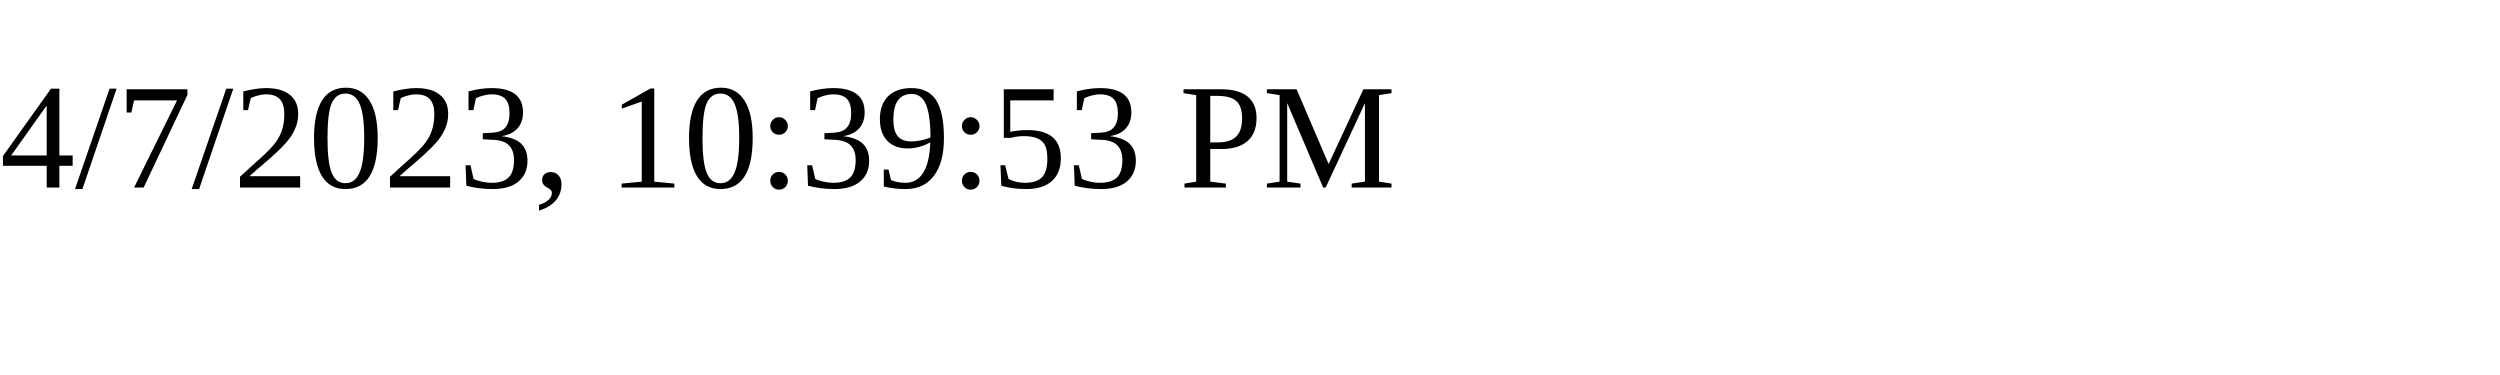
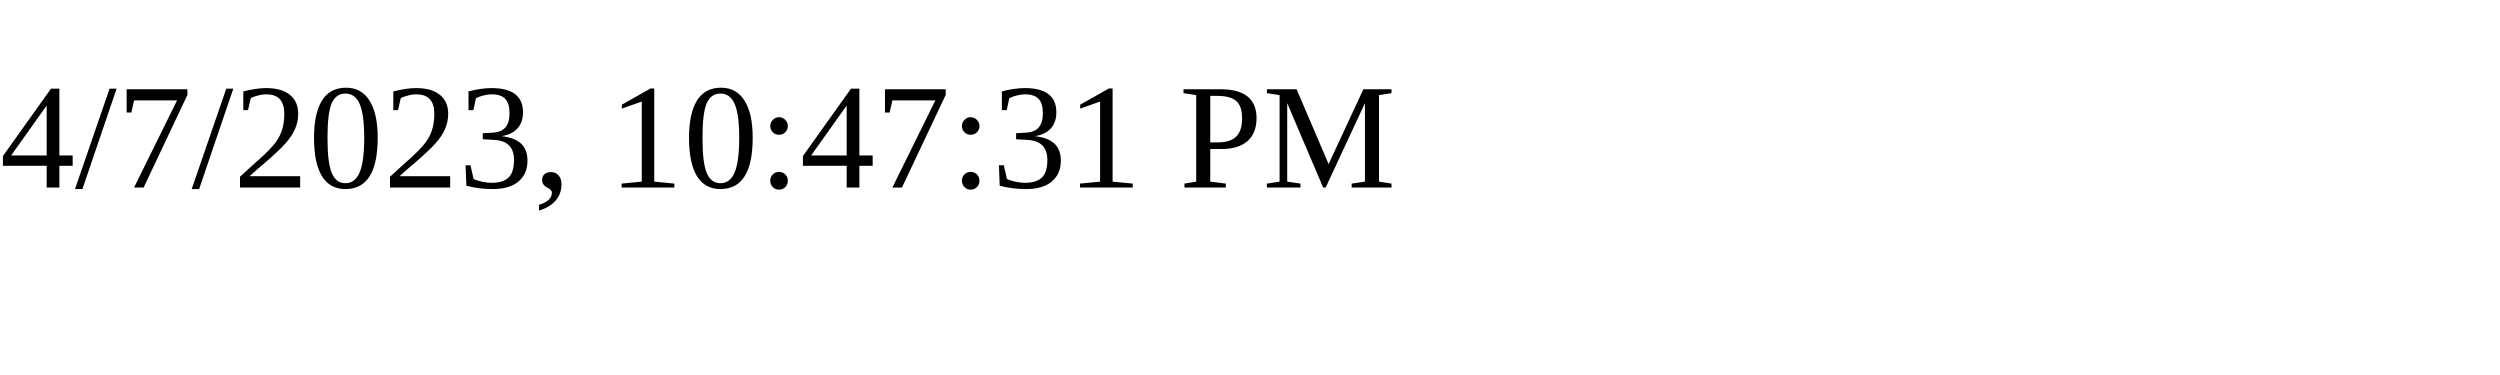
<svg xmlns="http://www.w3.org/2000/svg" height="30" width="200">
-   <text x="0" y="15">4/7/2023, 10:39:53 PM</text>
+   <text x="0" y="15">4/7/2023, 10:47:31 PM</text>
</svg>
